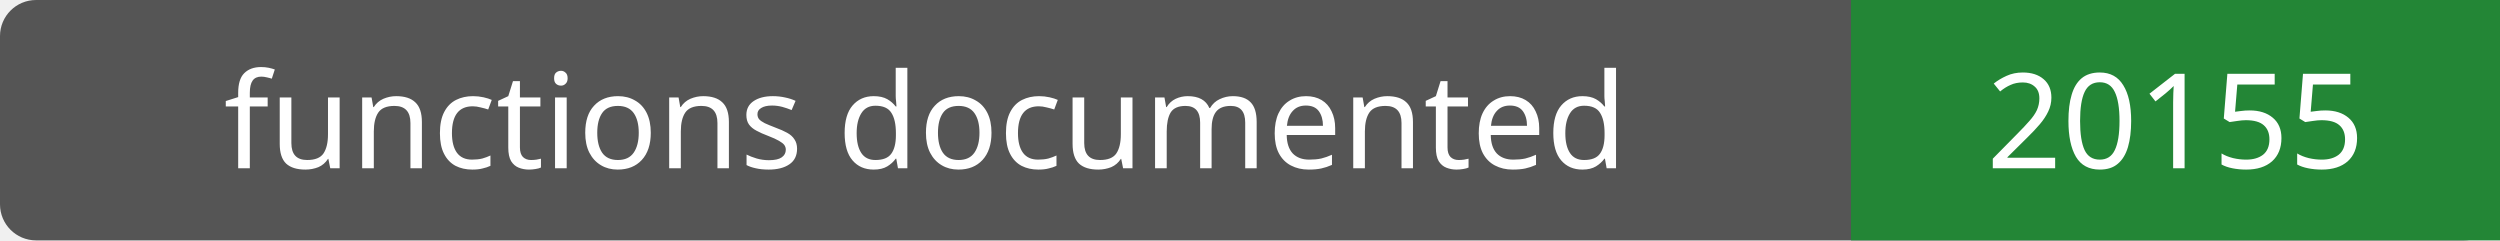
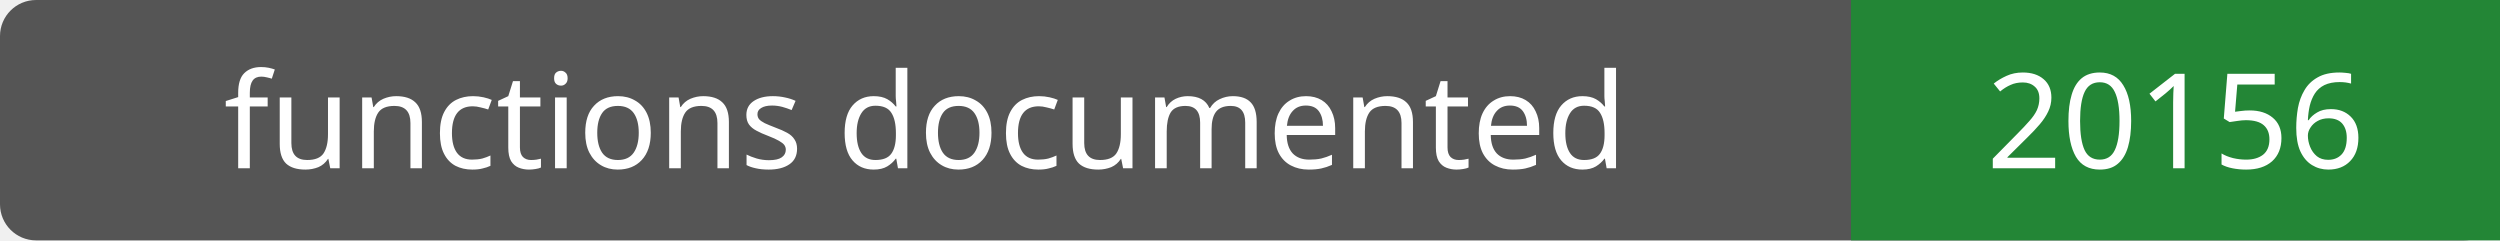
- <svg xmlns="http://www.w3.org/2000/svg" width="208" height="20" role="img" aria-label="functions documented: 20155">
+ <svg xmlns="http://www.w3.org/2000/svg" width="208" height="20" role="img" aria-label="functions documented: 20156">
  <rect width="208" height="20" rx="3" fill="#555" />
  <path fill="#238636" d="M154 0h54v20H154z" />
  <g fill="#fff" text-anchor="middle" font-family="Verdana,sans-serif" font-size="11">
    <text x="77.0" y="14">functions documented</text>
-     <text x="181.0" y="14">20155</text>
+     <text x="181.0" y="14">20156</text>
  </g>
</svg>
